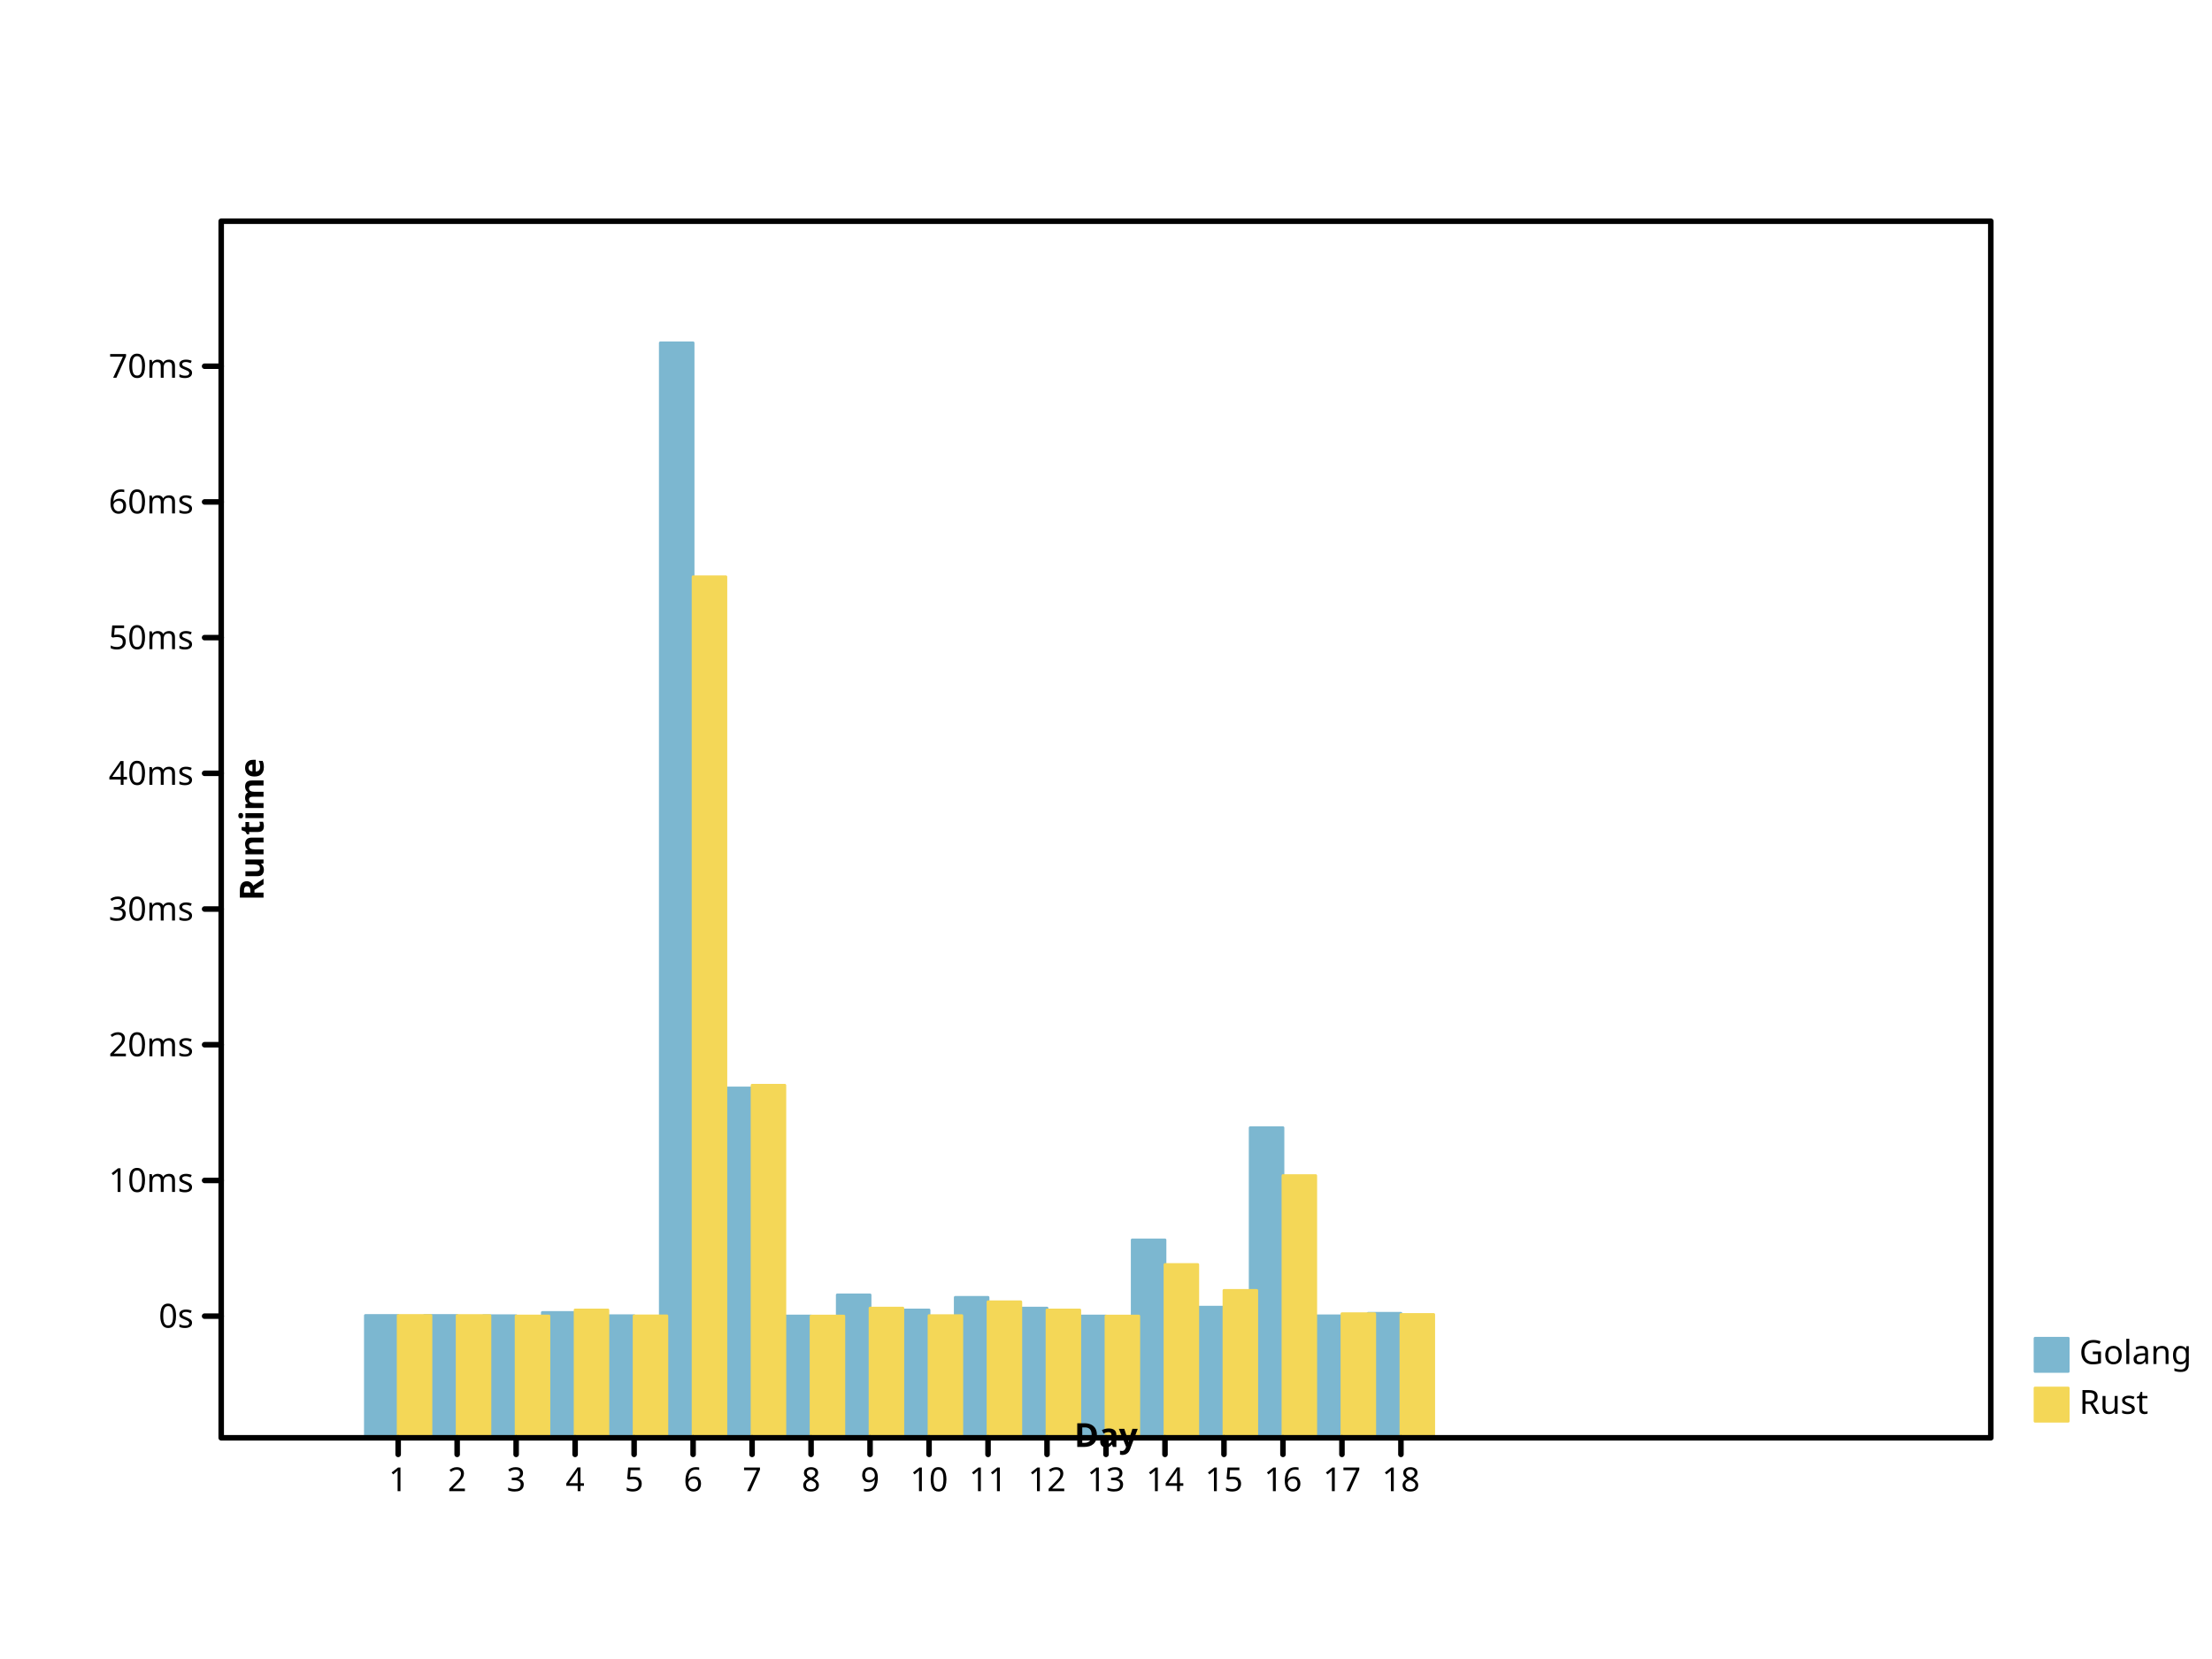
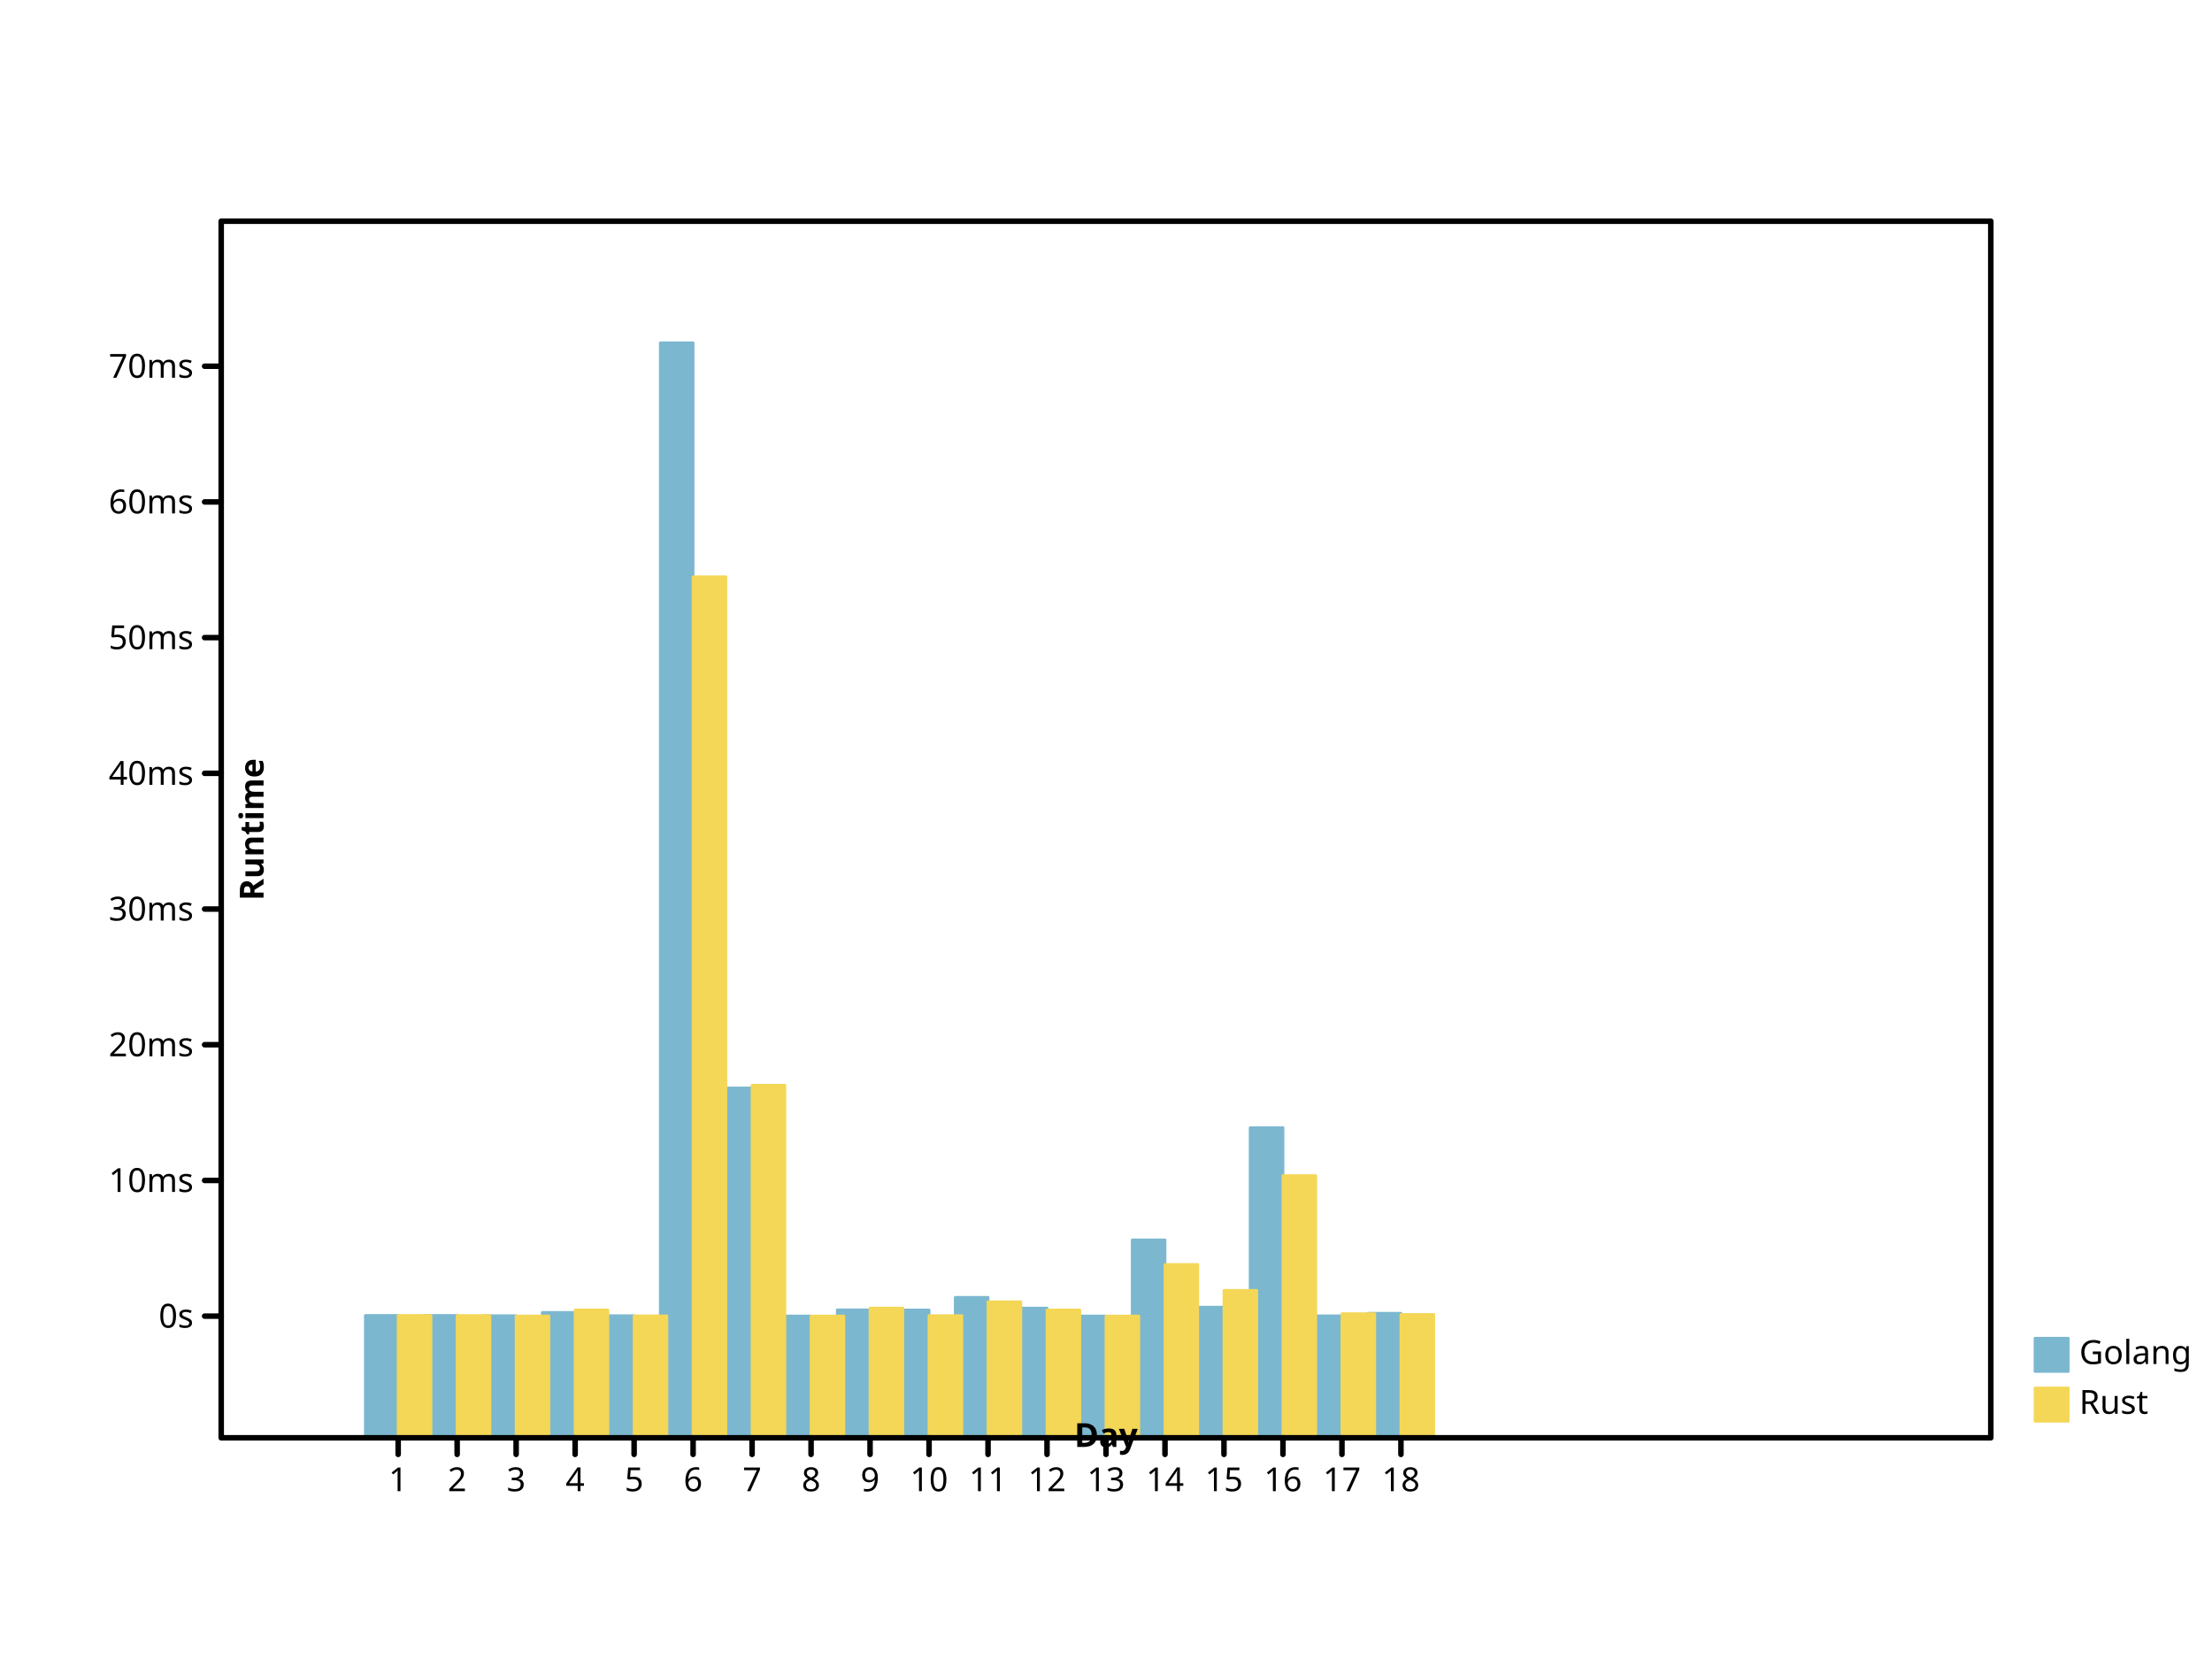
- <svg xmlns="http://www.w3.org/2000/svg" width="800" height="600" viewbox="0 0 800 600" preserveAspectRatio="xMidYMid meet">
+ <svg xmlns="http://www.w3.org/2000/svg" viewbox="0 0 800 600" preserveAspectRatio="xMidYMid meet" width="800" height="600">
  <defs>
-     <marker refX="5" refY="5" markerUnits="userSpaceOnUse" markerWidth="2%" markerHeight="2%" id="circle" viewBox="0 0 10 10 ">
-       <circle cx="5" cy="5" r="3" fill="none" stroke="black" />
+     <marker refY="5" markerUnits="userSpaceOnUse" markerWidth="2%" markerHeight="2%" id="circle" viewBox="0 0 10 10 " refX="5">
+       <circle cy="5" r="3" fill="none" stroke="black" cx="5" />
    </marker>
-     <marker refY="5" markerUnits="userSpaceOnUse" markerWidth="2%" markerHeight="2%" id="filled-circle" viewBox="0 0 10 10 " refX="5">
-       <circle r="3" fill="black" stroke="none" cx="5" cy="5" />
+     <marker refX="5" refY="5" markerUnits="userSpaceOnUse" markerWidth="2%" markerHeight="2%" id="filled-circle" viewBox="0 0 10 10 ">
+       <circle fill="black" stroke="none" cx="5" cy="5" r="3" />
    </marker>
-     <marker markerWidth="2%" markerHeight="2%" id="square" viewBox="0 0 10 10 " refX="5" refY="5" markerUnits="userSpaceOnUse">
-       <rect x="2" y="2" width="6" height="6" fill="none" stroke="black" />
+     <marker refY="5" markerUnits="userSpaceOnUse" markerWidth="2%" markerHeight="2%" id="square" viewBox="0 0 10 10 " refX="5">
+       <rect y="2" width="6" height="6" fill="none" stroke="black" x="2" />
    </marker>
-     <marker refY="5" markerUnits="userSpaceOnUse" markerWidth="2%" markerHeight="2%" id="filled-square" viewBox="0 0 10 10 " refX="5">
-       <rect x="2" y="2" width="6" height="6" fill="black" stroke="none" />
+     <marker markerHeight="2%" id="filled-square" viewBox="0 0 10 10 " refX="5" refY="5" markerUnits="userSpaceOnUse" markerWidth="2%">
+       <rect y="2" width="6" height="6" fill="black" stroke="none" x="2" />
    </marker>
  </defs>
-   <g transform="translate(80 520 )scale(1 -1 )" fill="hsl(198, 47%, 65%)" stroke="hsl(198, 47%, 65%)" stroke-width="1px" stroke-linecap="round" stroke-linejoin="round">
-     <rect x="5.214815e+01" y="0" width="1.185185e+01" height="4.423525e+01" vector-effect="non-scaling-stroke" />
-     <rect x="7.348148e+01" y="0" width="1.185185e+01" height="4.423326e+01" vector-effect="non-scaling-stroke" />
-     <rect width="1.185185e+01" height="4.414482e+01" vector-effect="non-scaling-stroke" x="9.481481e+01" y="0" />
-     <rect height="4.533401e+01" vector-effect="non-scaling-stroke" x="1.161481e+02" y="0" width="1.185185e+01" />
-     <rect y="0" width="1.185185e+01" height="4.414970e+01" vector-effect="non-scaling-stroke" x="1.374815e+02" />
-     <rect height="396" vector-effect="non-scaling-stroke" x="1.588148e+02" y="0" width="1.185185e+01" />
-     <rect width="1.185185e+01" height="1.265206e+02" vector-effect="non-scaling-stroke" x="1.801481e+02" y="0" />
-     <rect x="2.014815e+02" y="0" width="1.185185e+01" height="4.403414e+01" vector-effect="non-scaling-stroke" />
-     <rect x="2.228148e+02" y="0" width="1.185185e+01" height="5.167989e+01" vector-effect="non-scaling-stroke" />
-     <rect vector-effect="non-scaling-stroke" x="2.441481e+02" y="0" width="1.185185e+01" height="4.622438e+01" />
-     <rect width="1.185185e+01" height="5.078807e+01" vector-effect="non-scaling-stroke" x="2.654815e+02" y="0" />
-     <rect x="2.868148e+02" y="0" width="1.185185e+01" height="4.690133e+01" vector-effect="non-scaling-stroke" />
-     <rect x="3.081481e+02" y="0" width="1.185185e+01" height="4.403436e+01" vector-effect="non-scaling-stroke" />
-     <rect height="7.156957e+01" vector-effect="non-scaling-stroke" x="3.294815e+02" y="0" width="1.185185e+01" />
-     <rect y="0" width="1.185185e+01" height="4.723968e+01" vector-effect="non-scaling-stroke" x="3.508148e+02" />
-     <rect height="1.121467e+02" vector-effect="non-scaling-stroke" x="3.721481e+02" y="0" width="1.185185e+01" />
-     <rect width="1.185185e+01" height="4.411462e+01" vector-effect="non-scaling-stroke" x="3.934815e+02" y="0" />
-     <rect y="0" width="1.185185e+01" height="4.501693e+01" vector-effect="non-scaling-stroke" x="4.148148e+02" />
+   <g stroke-linecap="round" stroke-linejoin="round" transform="translate(80 520 )scale(1 -1 )" fill="hsl(198, 47%, 65%)" stroke="hsl(198, 47%, 65%)" stroke-width="1px">
+     <rect height="4.423525e+01" vector-effect="non-scaling-stroke" x="5.214815e+01" y="0" width="1.185185e+01" />
+     <rect width="1.185185e+01" height="4.423326e+01" vector-effect="non-scaling-stroke" x="7.348148e+01" y="0" />
+     <rect y="0" width="1.185185e+01" height="4.414482e+01" vector-effect="non-scaling-stroke" x="9.481481e+01" />
+     <rect width="1.185185e+01" height="4.533401e+01" vector-effect="non-scaling-stroke" x="1.161481e+02" y="0" />
+     <rect x="1.374815e+02" y="0" width="1.185185e+01" height="4.414970e+01" vector-effect="non-scaling-stroke" />
+     <rect x="1.588148e+02" y="0" width="1.185185e+01" height="396" vector-effect="non-scaling-stroke" />
+     <rect x="1.801481e+02" y="0" width="1.185185e+01" height="1.265206e+02" vector-effect="non-scaling-stroke" />
+     <rect height="4.403414e+01" vector-effect="non-scaling-stroke" x="2.014815e+02" y="0" width="1.185185e+01" />
+     <rect y="0" width="1.185185e+01" height="4.626741e+01" vector-effect="non-scaling-stroke" x="2.228148e+02" />
+     <rect x="2.441481e+02" y="0" width="1.185185e+01" height="4.622438e+01" vector-effect="non-scaling-stroke" />
+     <rect x="2.654815e+02" y="0" width="1.185185e+01" height="5.078807e+01" vector-effect="non-scaling-stroke" />
+     <rect height="4.690133e+01" vector-effect="non-scaling-stroke" x="2.868148e+02" y="0" width="1.185185e+01" />
+     <rect vector-effect="non-scaling-stroke" x="3.081481e+02" y="0" width="1.185185e+01" height="4.403436e+01" />
+     <rect width="1.185185e+01" height="7.156957e+01" vector-effect="non-scaling-stroke" x="3.294815e+02" y="0" />
+     <rect width="1.185185e+01" height="4.723968e+01" vector-effect="non-scaling-stroke" x="3.508148e+02" y="0" />
+     <rect width="1.185185e+01" height="1.121467e+02" vector-effect="non-scaling-stroke" x="3.721481e+02" y="0" />
+     <rect vector-effect="non-scaling-stroke" x="3.934815e+02" y="0" width="1.185185e+01" height="4.411462e+01" />
+     <rect vector-effect="non-scaling-stroke" x="4.148148e+02" y="0" width="1.185185e+01" height="4.501693e+01" />
  </g>
-   <g stroke-linejoin="round" transform="translate(80 520 )scale(1 -1 )" fill="hsl(49, 88%, 65%)" stroke="hsl(49, 88%, 65%)" stroke-width="1px" stroke-linecap="round">
-     <rect vector-effect="non-scaling-stroke" x="64" y="0" width="1.185185e+01" height="4.422948e+01" />
-     <rect vector-effect="non-scaling-stroke" x="8.533333e+01" y="0" width="1.185185e+01" height="4.421116e+01" />
-     <rect y="0" width="1.185185e+01" height="4.404346e+01" vector-effect="non-scaling-stroke" x="1.066667e+02" />
-     <rect width="1.185185e+01" height="4.622662e+01" vector-effect="non-scaling-stroke" x="128" y="0" />
+   <g fill="hsl(49, 88%, 65%)" stroke="hsl(49, 88%, 65%)" stroke-width="1px" stroke-linecap="round" stroke-linejoin="round" transform="translate(80 520 )scale(1 -1 )">
+     <rect width="1.185185e+01" height="4.422948e+01" vector-effect="non-scaling-stroke" x="64" y="0" />
+     <rect y="0" width="1.185185e+01" height="4.421116e+01" vector-effect="non-scaling-stroke" x="8.533333e+01" />
+     <rect x="1.066667e+02" y="0" width="1.185185e+01" height="4.404346e+01" vector-effect="non-scaling-stroke" />
+     <rect y="0" width="1.185185e+01" height="4.622662e+01" vector-effect="non-scaling-stroke" x="128" />
    <rect x="1.493333e+02" y="0" width="1.185185e+01" height="4.408438e+01" vector-effect="non-scaling-stroke" />
    <rect vector-effect="non-scaling-stroke" x="1.706667e+02" y="0" width="1.185185e+01" height="3.114004e+02" />
-     <rect height="1.275011e+02" vector-effect="non-scaling-stroke" x="192" y="0" width="1.185185e+01" />
-     <rect x="2.133333e+02" y="0" width="1.185185e+01" height="4.401625e+01" vector-effect="non-scaling-stroke" />
-     <rect y="0" width="1.185185e+01" height="4.690768e+01" vector-effect="non-scaling-stroke" x="2.346667e+02" />
+     <rect width="1.185185e+01" height="1.275011e+02" vector-effect="non-scaling-stroke" x="192" y="0" />
+     <rect vector-effect="non-scaling-stroke" x="2.133333e+02" y="0" width="1.185185e+01" height="4.401625e+01" />
+     <rect x="2.346667e+02" y="0" width="1.185185e+01" height="4.690768e+01" vector-effect="non-scaling-stroke" />
    <rect height="4.418291e+01" vector-effect="non-scaling-stroke" x="256" y="0" width="1.185185e+01" />
-     <rect y="0" width="1.185185e+01" height="4.918509e+01" vector-effect="non-scaling-stroke" x="2.773333e+02" />
-     <rect height="4.621178e+01" vector-effect="non-scaling-stroke" x="2.986667e+02" y="0" width="1.185185e+01" />
-     <rect width="1.185185e+01" height="4.402768e+01" vector-effect="non-scaling-stroke" x="320" y="0" />
+     <rect height="4.918509e+01" vector-effect="non-scaling-stroke" x="2.773333e+02" y="0" width="1.185185e+01" />
+     <rect width="1.185185e+01" height="4.621178e+01" vector-effect="non-scaling-stroke" x="2.986667e+02" y="0" />
+     <rect x="320" y="0" width="1.185185e+01" height="4.402768e+01" vector-effect="non-scaling-stroke" />
    <rect vector-effect="non-scaling-stroke" x="3.413333e+02" y="0" width="1.185185e+01" height="6.266067e+01" />
-     <rect y="0" width="1.185185e+01" height="5.329766e+01" vector-effect="non-scaling-stroke" x="3.626667e+02" />
-     <rect width="1.185185e+01" height="9.482237e+01" vector-effect="non-scaling-stroke" x="384" y="0" />
-     <rect x="4.053333e+02" y="0" width="1.185185e+01" height="4.487092e+01" vector-effect="non-scaling-stroke" />
-     <rect height="4.460063e+01" vector-effect="non-scaling-stroke" x="4.266667e+02" y="0" width="1.185185e+01" />
+     <rect vector-effect="non-scaling-stroke" x="3.626667e+02" y="0" width="1.185185e+01" height="5.329766e+01" />
+     <rect x="384" y="0" width="1.185185e+01" height="9.482237e+01" vector-effect="non-scaling-stroke" />
+     <rect width="1.185185e+01" height="4.487092e+01" vector-effect="non-scaling-stroke" x="4.053333e+02" y="0" />
+     <rect y="0" width="1.185185e+01" height="4.460063e+01" vector-effect="non-scaling-stroke" x="4.266667e+02" />
  </g>
-   <g stroke="hsl(198, 47%, 65%)" font-weight="normal" text-anchor="start" fill="hsl(198, 47%, 65%)" stroke-width="1px" stroke-linecap="round" stroke-linejoin="round" font-family="sans-serif" dominant-baseline="hanging" font-size="12px" font-style="normal">
-     <rect vector-effect="non-scaling-stroke" x="736" y="484" width="12" height="12" />
-     <g stroke="black" fill="black">
+   <g fill="hsl(198, 47%, 65%)" text-anchor="start" stroke="hsl(198, 47%, 65%)" stroke-width="1px" font-family="sans-serif" font-size="12px" dominant-baseline="hanging" stroke-linecap="round" stroke-linejoin="round" font-style="normal" font-weight="normal">
+     <rect width="12" height="12" vector-effect="non-scaling-stroke" x="736" y="484" />
+     <g fill="black" stroke="black">
      <text y="484" dominant-baseline="hanging" stroke="none" vector-effect="non-scaling-stroke" x="752">Golang</text>
    </g>
-     <g stroke-width="1px" stroke-linecap="round" font-family="sans-serif" fill="hsl(49, 88%, 65%)" dominant-baseline="hanging" stroke="hsl(49, 88%, 65%)" stroke-linejoin="round" font-size="12px" font-style="normal" font-weight="normal" text-anchor="start">
-       <rect vector-effect="non-scaling-stroke" x="736" y="502" width="12" height="12" />
-       <g fill="black" stroke="black">
+     <g font-style="normal" font-family="sans-serif" font-size="12px" stroke-linecap="round" stroke-linejoin="round" font-weight="normal" text-anchor="start" stroke="hsl(49, 88%, 65%)" stroke-width="1px" dominant-baseline="hanging" fill="hsl(49, 88%, 65%)">
+       <rect x="736" y="502" width="12" height="12" vector-effect="non-scaling-stroke" />
+       <g stroke="black" fill="black">
        <text x="752" y="502" dominant-baseline="hanging" stroke="none" vector-effect="non-scaling-stroke">Rust</text>
-         <g font-size="12px" dominant-baseline="hanging" stroke-linecap="round" text-anchor="start" stroke-width="2px" stroke-linejoin="round" font-family="sans-serif" font-style="normal" font-weight="normal" fill="none">
-           <rect y="80" width="640" height="440" vector-effect="non-scaling-stroke" x="80" />
+         <g font-weight="normal" stroke-linecap="round" font-style="normal" text-anchor="start" fill="none" stroke-linejoin="round" dominant-baseline="hanging" stroke-width="2px" font-family="sans-serif" font-size="12px">
+           <rect x="80" y="80" width="640" height="440" vector-effect="non-scaling-stroke" />
        </g>
-         <g stroke-linejoin="round" stroke-linecap="round" stroke="black" font-weight="normal" text-anchor="start" font-family="sans-serif" font-size="12px" font-style="normal" fill="none" stroke-width="2px" dominant-baseline="hanging" transform="translate(80 520 )scale(1 -1 )">
+         <g stroke-width="2px" font-family="sans-serif" font-style="normal" text-anchor="start" stroke-linecap="round" font-size="12px" transform="translate(80 520 )scale(1 -1 )" stroke="black" font-weight="normal" fill="none" stroke-linejoin="round" dominant-baseline="hanging">
          <path vector-effect="non-scaling-stroke" d="M64,0 L64,-6 M8.533333e+01,0 L8.533333e+01,-6 M1.066667e+02,0 L1.066667e+02,-6 M128,0 L128,-6 M1.493333e+02,0 L1.493333e+02,-6 M1.706667e+02,0 L1.706667e+02,-6 M192,0 L192,-6 M2.133333e+02,0 L2.133333e+02,-6 M2.346667e+02,0 L2.346667e+02,-6 M256,0 L256,-6 M2.773333e+02,0 L2.773333e+02,-6 M2.986667e+02,0 L2.986667e+02,-6 M320,0 L320,-6 M3.413333e+02,0 L3.413333e+02,-6 M3.626667e+02,0 L3.626667e+02,-6 M384,0 L384,-6 M4.053333e+02,0 L4.053333e+02,-6 M4.266667e+02,0 L4.266667e+02,-6 " />
        </g>
-         <g font-weight="normal" text-anchor="middle" dominant-baseline="hanging" fill="black" stroke-width="2px" font-size="12px" stroke="black" transform="translate(80 520 )scale(1 1 )" font-style="normal" stroke-linecap="round" stroke-linejoin="round" font-family="sans-serif">
-           <text vector-effect="non-scaling-stroke" x="64" y="10" dominant-baseline="hanging" stroke="none">1</text>
-           <text y="10" dominant-baseline="hanging" stroke="none" vector-effect="non-scaling-stroke" x="8.533333e+01">2</text>
-           <text vector-effect="non-scaling-stroke" x="1.066667e+02" y="10" dominant-baseline="hanging" stroke="none">3</text>
-           <text y="10" dominant-baseline="hanging" stroke="none" vector-effect="non-scaling-stroke" x="128">4</text>
-           <text dominant-baseline="hanging" stroke="none" vector-effect="non-scaling-stroke" x="1.493333e+02" y="10">5</text>
-           <text stroke="none" vector-effect="non-scaling-stroke" x="1.706667e+02" y="10" dominant-baseline="hanging">6</text>
-           <text vector-effect="non-scaling-stroke" x="192" y="10" dominant-baseline="hanging" stroke="none">7</text>
-           <text x="2.133333e+02" y="10" dominant-baseline="hanging" stroke="none" vector-effect="non-scaling-stroke">8</text>
-           <text x="2.346667e+02" y="10" dominant-baseline="hanging" stroke="none" vector-effect="non-scaling-stroke">9</text>
+         <g fill="black" dominant-baseline="hanging" font-style="normal" transform="translate(80 520 )scale(1 1 )" font-family="sans-serif" font-weight="normal" text-anchor="middle" stroke-linecap="round" stroke-linejoin="round" font-size="12px" stroke="black" stroke-width="2px">
+           <text y="10" dominant-baseline="hanging" stroke="none" vector-effect="non-scaling-stroke" x="64">1</text>
+           <text dominant-baseline="hanging" stroke="none" vector-effect="non-scaling-stroke" x="8.533333e+01" y="10">2</text>
+           <text dominant-baseline="hanging" stroke="none" vector-effect="non-scaling-stroke" x="1.066667e+02" y="10">3</text>
+           <text dominant-baseline="hanging" stroke="none" vector-effect="non-scaling-stroke" x="128" y="10">4</text>
+           <text vector-effect="non-scaling-stroke" x="1.493333e+02" y="10" dominant-baseline="hanging" stroke="none">5</text>
+           <text y="10" dominant-baseline="hanging" stroke="none" vector-effect="non-scaling-stroke" x="1.706667e+02">6</text>
+           <text x="192" y="10" dominant-baseline="hanging" stroke="none" vector-effect="non-scaling-stroke">7</text>
+           <text stroke="none" vector-effect="non-scaling-stroke" x="2.133333e+02" y="10" dominant-baseline="hanging">8</text>
+           <text stroke="none" vector-effect="non-scaling-stroke" x="2.346667e+02" y="10" dominant-baseline="hanging">9</text>
          <text stroke="none" vector-effect="non-scaling-stroke" x="256" y="10" dominant-baseline="hanging">10</text>
-           <text x="2.773333e+02" y="10" dominant-baseline="hanging" stroke="none" vector-effect="non-scaling-stroke">11</text>
-           <text y="10" dominant-baseline="hanging" stroke="none" vector-effect="non-scaling-stroke" x="2.986667e+02">12</text>
-           <text vector-effect="non-scaling-stroke" x="320" y="10" dominant-baseline="hanging" stroke="none">13</text>
+           <text stroke="none" vector-effect="non-scaling-stroke" x="2.773333e+02" y="10" dominant-baseline="hanging">11</text>
+           <text x="2.986667e+02" y="10" dominant-baseline="hanging" stroke="none" vector-effect="non-scaling-stroke">12</text>
+           <text stroke="none" vector-effect="non-scaling-stroke" x="320" y="10" dominant-baseline="hanging">13</text>
          <text dominant-baseline="hanging" stroke="none" vector-effect="non-scaling-stroke" x="3.413333e+02" y="10">14</text>
          <text x="3.626667e+02" y="10" dominant-baseline="hanging" stroke="none" vector-effect="non-scaling-stroke">15</text>
-           <text y="10" dominant-baseline="hanging" stroke="none" vector-effect="non-scaling-stroke" x="384">16</text>
+           <text vector-effect="non-scaling-stroke" x="384" y="10" dominant-baseline="hanging" stroke="none">16</text>
          <text x="4.053333e+02" y="10" dominant-baseline="hanging" stroke="none" vector-effect="non-scaling-stroke">17</text>
-           <text dominant-baseline="hanging" stroke="none" vector-effect="non-scaling-stroke" x="4.266667e+02" y="10">18</text>
+           <text vector-effect="non-scaling-stroke" x="4.266667e+02" y="10" dominant-baseline="hanging" stroke="none">18</text>
        </g>
-         <g stroke-width="2px" stroke-linecap="round" font-size="12px" font-style="normal" text-anchor="middle" dominant-baseline="baseline" stroke="black" stroke-linejoin="round" font-family="sans-serif" fill="black" font-weight="bold" transform="translate(80 520 )scale(1 1 )rotate(0 0 0 )">
-           <text x="320" y="-6" dominant-baseline="baseline" stroke="none" vector-effect="non-scaling-stroke">Day</text>
+         <g font-weight="bold" transform="translate(80 520 )scale(1 1 )rotate(0 0 0 )" stroke="black" fill="black" stroke-linecap="round" dominant-baseline="baseline" font-family="sans-serif" font-style="normal" text-anchor="middle" stroke-width="2px" stroke-linejoin="round" font-size="12px">
+           <text stroke="none" vector-effect="non-scaling-stroke" x="320" y="-6" dominant-baseline="baseline">Day</text>
        </g>
-         <g transform="translate(80 520 )scale(1 -1 )" stroke="black" dominant-baseline="baseline" stroke-width="2px" stroke-linecap="round" stroke-linejoin="round" font-weight="bold" text-anchor="middle" font-family="sans-serif" font-size="12px" font-style="normal" fill="black">
+         <g stroke-linecap="round" stroke-linejoin="round" font-style="normal" font-weight="bold" text-anchor="middle" transform="translate(80 520 )scale(1 -1 )" font-family="sans-serif" stroke="black" stroke-width="2px" font-size="12px" dominant-baseline="baseline" fill="black">
          <path vector-effect="non-scaling-stroke" d="M0,44 L-6,44 M0,9.307912e+01 L-6,9.307912e+01 M0,1.421582e+02 L-6,1.421582e+02 M0,1.912374e+02 L-6,1.912374e+02 M0,2.403165e+02 L-6,2.403165e+02 M0,2.893956e+02 L-6,2.893956e+02 M0,3.384747e+02 L-6,3.384747e+02 M0,3.875538e+02 L-6,3.875538e+02 " />
        </g>
-         <g font-weight="normal" text-anchor="end" fill="black" stroke-linecap="round" stroke-linejoin="round" font-style="normal" stroke="black" stroke-width="2px" font-family="sans-serif" font-size="12px" dominant-baseline="middle" transform="translate(80 520 )scale(1 1 )">
-           <text dominant-baseline="middle" stroke="none" vector-effect="non-scaling-stroke" x="-10" y="-44">0s</text>
+         <g stroke-width="2px" fill="black" stroke-linecap="round" transform="translate(80 520 )scale(1 1 )" stroke="black" font-style="normal" font-weight="normal" text-anchor="end" stroke-linejoin="round" font-size="12px" dominant-baseline="middle" font-family="sans-serif">
+           <text y="-44" dominant-baseline="middle" stroke="none" vector-effect="non-scaling-stroke" x="-10">0s</text>
          <text stroke="none" vector-effect="non-scaling-stroke" x="-10" y="-9.307912e+01" dominant-baseline="middle">10ms</text>
-           <text dominant-baseline="middle" stroke="none" vector-effect="non-scaling-stroke" x="-10" y="-1.421582e+02">20ms</text>
-           <text stroke="none" vector-effect="non-scaling-stroke" x="-10" y="-1.912374e+02" dominant-baseline="middle">30ms</text>
-           <text dominant-baseline="middle" stroke="none" vector-effect="non-scaling-stroke" x="-10" y="-2.403165e+02">40ms</text>
-           <text x="-10" y="-2.893956e+02" dominant-baseline="middle" stroke="none" vector-effect="non-scaling-stroke">50ms</text>
+           <text stroke="none" vector-effect="non-scaling-stroke" x="-10" y="-1.421582e+02" dominant-baseline="middle">20ms</text>
+           <text x="-10" y="-1.912374e+02" dominant-baseline="middle" stroke="none" vector-effect="non-scaling-stroke">30ms</text>
+           <text y="-2.403165e+02" dominant-baseline="middle" stroke="none" vector-effect="non-scaling-stroke" x="-10">40ms</text>
+           <text stroke="none" vector-effect="non-scaling-stroke" x="-10" y="-2.893956e+02" dominant-baseline="middle">50ms</text>
          <text stroke="none" vector-effect="non-scaling-stroke" x="-10" y="-3.384747e+02" dominant-baseline="middle">60ms</text>
          <text stroke="none" vector-effect="non-scaling-stroke" x="-10" y="-3.875538e+02" dominant-baseline="middle">70ms</text>
        </g>
-         <g font-weight="bold" font-style="normal" fill="black" dominant-baseline="hanging" transform="translate(80 520 )scale(1 1 )rotate(-90 0 0 )" stroke="black" stroke-linecap="round" stroke-linejoin="round" font-family="sans-serif" font-size="12px" stroke-width="2px" text-anchor="middle">
+         <g stroke-linejoin="round" transform="translate(80 520 )scale(1 1 )rotate(-90 0 0 )" stroke="black" font-family="sans-serif" font-weight="bold" text-anchor="middle" stroke-linecap="round" font-size="12px" dominant-baseline="hanging" stroke-width="2px" font-style="normal" fill="black">
          <text stroke="none" vector-effect="non-scaling-stroke" x="220" y="6" dominant-baseline="hanging">Runtime</text>
        </g>
      </g>
    </g>
  </g>
</svg>
